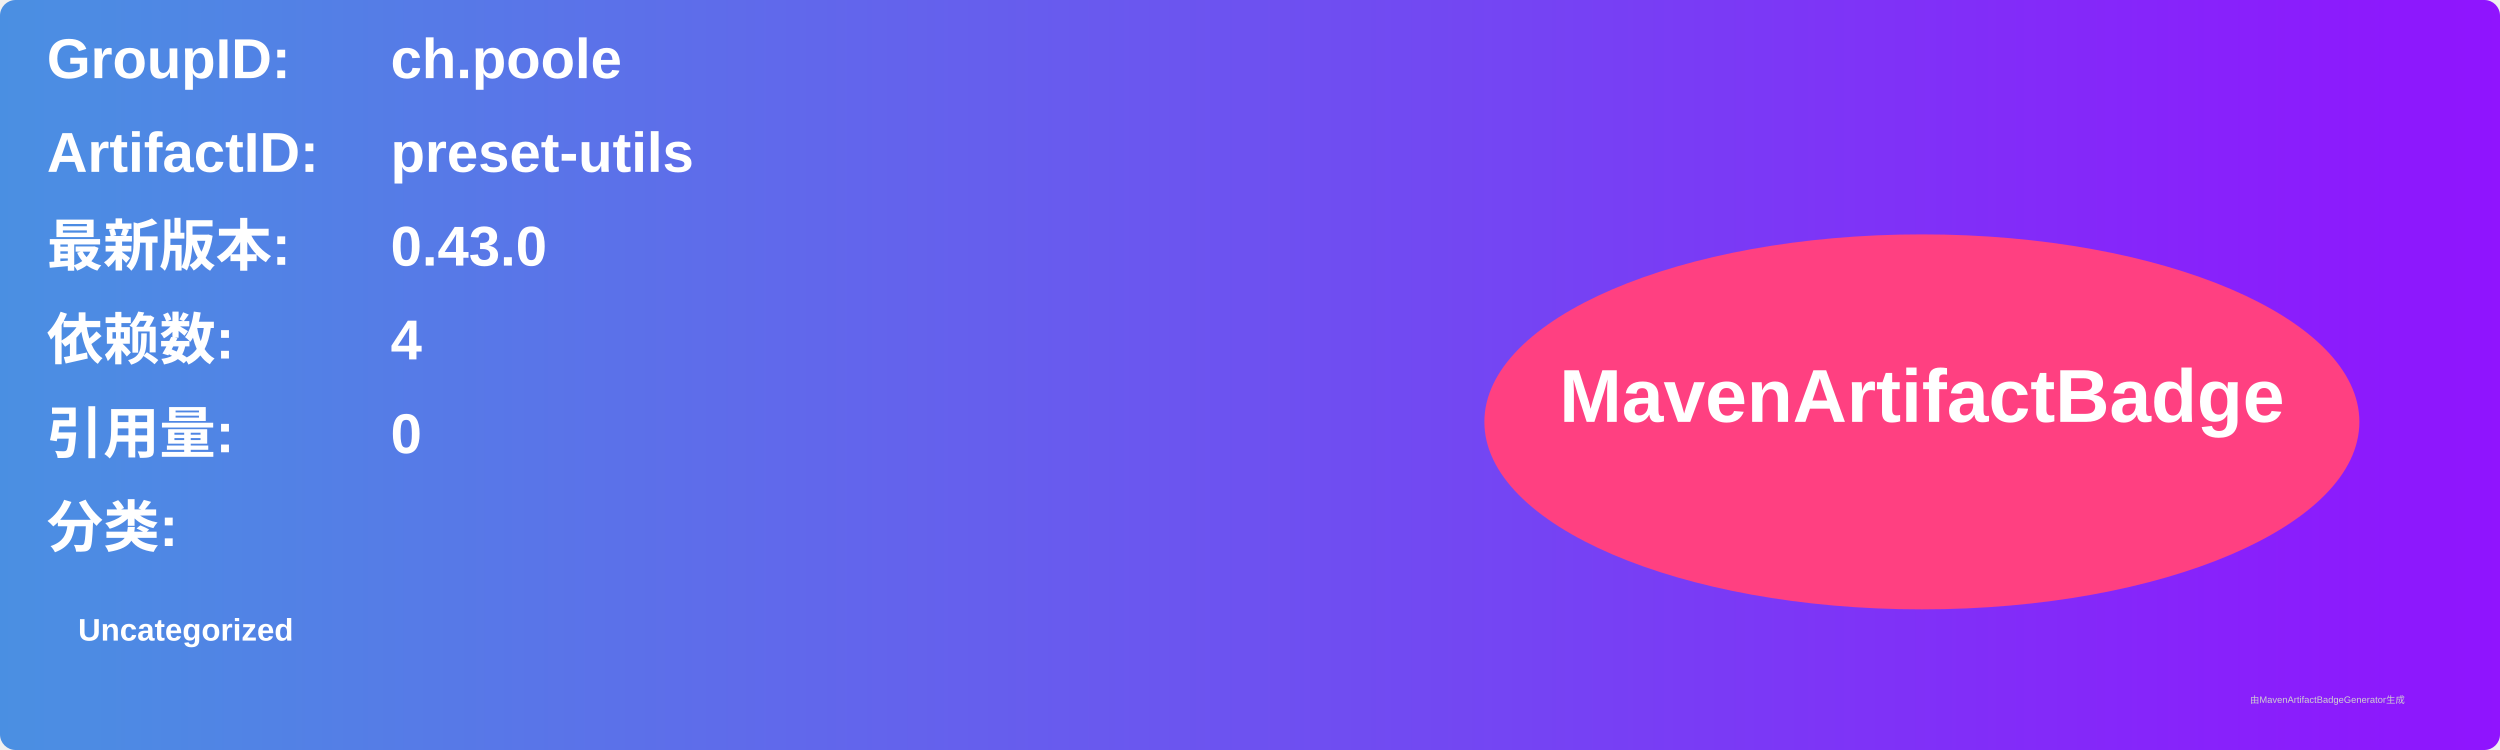
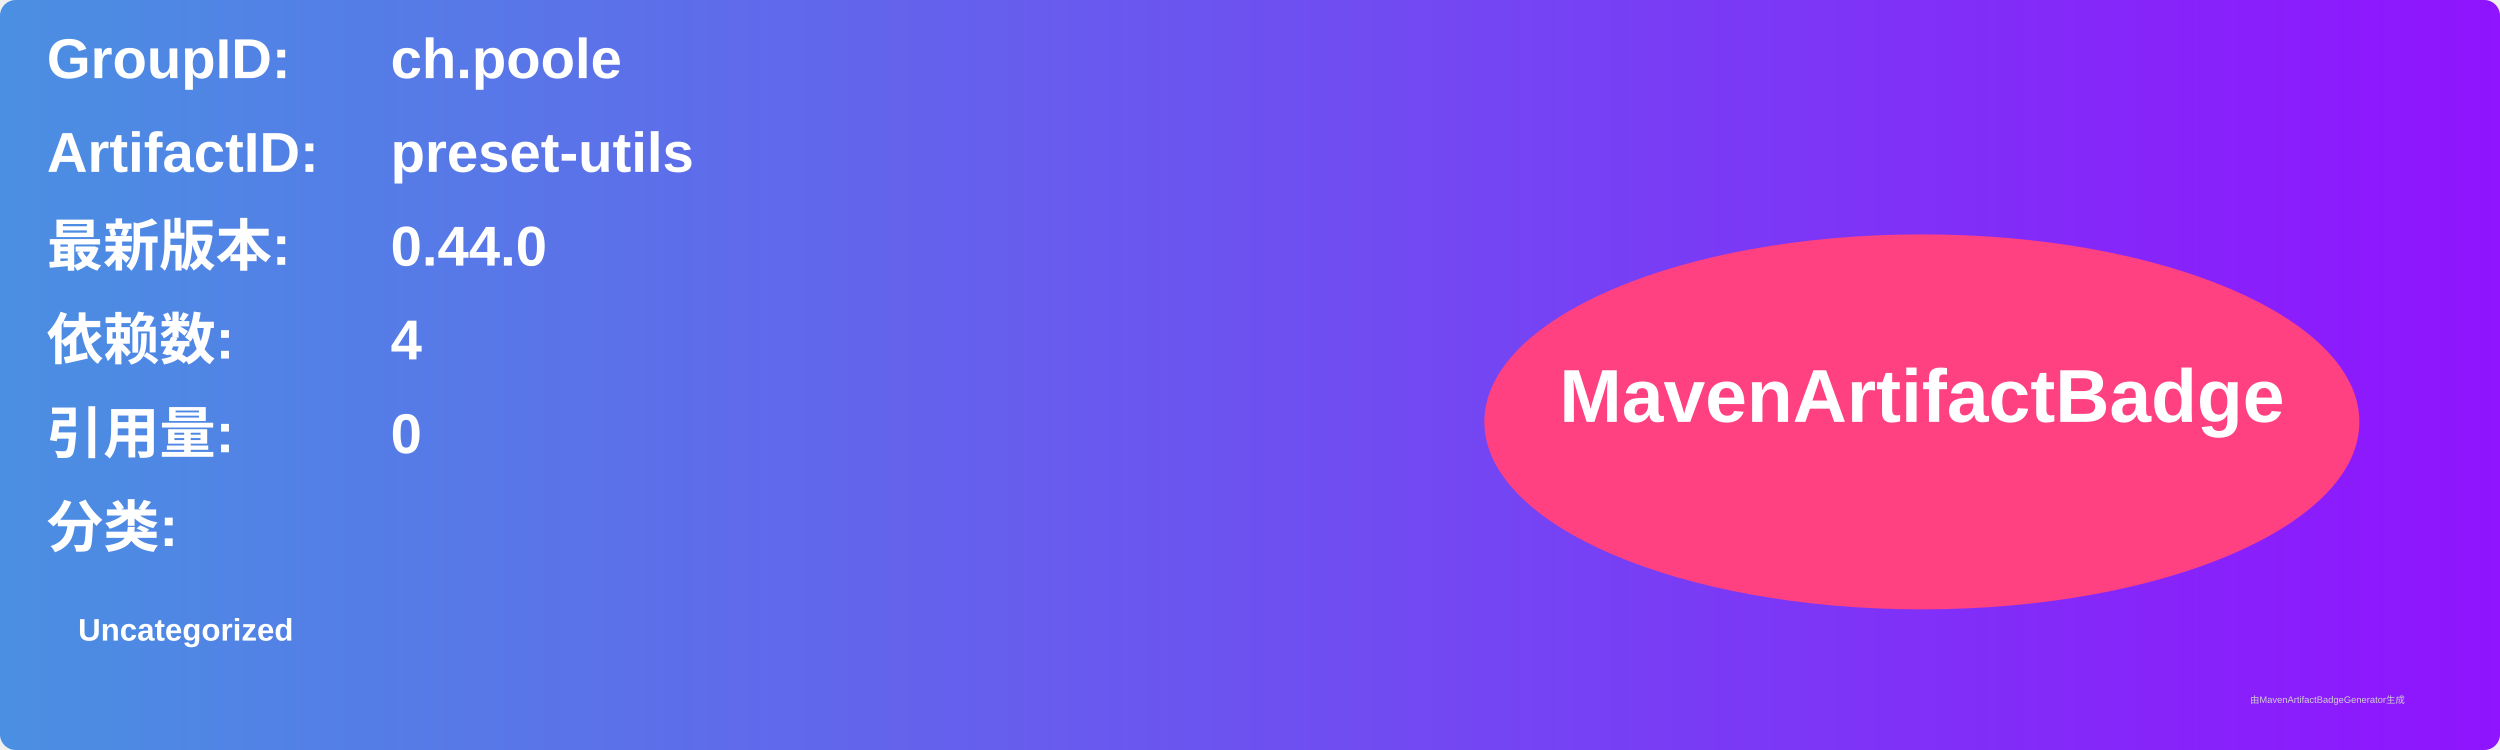
<svg xmlns="http://www.w3.org/2000/svg" width="800" height="240" viewBox="0 0 800 240">
  <linearGradient id="grad" x1="0%" y1="0%" x2="100%" y2="0%">
    <stop offset="0%" stop-color="#4a90e2" />
    <stop offset="100%" stop-color="#9013fe" />
  </linearGradient>
  <rect width="100%" height="100%" rx="5" ry="5" fill="url(#grad)" />
  <g transform="translate(15, 15)">
    <text x="0" y="10" font-family="Arial" font-size="18" fill="white" font-weight="bold" width="260">GroupID:</text>
    <text x="110" y="10" font-family="Arial" font-size="18" fill="white" font-weight="bold" width="460">ch.poole</text>
    <text x="0" y="40" font-family="Arial" font-size="18" fill="white" font-weight="bold" width="260">ArtifactID:</text>
    <text x="110" y="40" font-family="Arial" font-size="18" fill="white" font-weight="bold" width="460">preset-utils</text>
    <text x="0" y="70" font-family="Arial" font-size="18" fill="white" font-weight="bold">最新版本:</text>
    <text x="110" y="70" font-family="Arial" font-size="18" fill="white" font-weight="bold">
-       <tspan font-weight="bold">0.43.0</tspan>
+       <tspan font-weight="bold">0.44.0</tspan>
    </text>
    <text x="0" y="100" font-family="Arial" font-size="18" fill="white" font-weight="bold">依赖数: </text>
    <text x="110" y="100" font-family="Arial" font-size="18" fill="white">
      <tspan font-weight="bold">4</tspan>
    </text>
    <text x="0" y="130" font-family="Arial" font-size="18" fill="white" font-weight="bold">引用量: </text>
    <text x="110" y="130" font-family="Arial" font-size="18" fill="white">
      <tspan font-weight="bold">0</tspan>
    </text>
    <text x="0" y="160" font-family="Arial" font-size="18" fill="white" font-weight="bold">分类:</text>
    <text x="10" y="190" font-family="Arial" font-size="10" fill="white">
      <tspan font-weight="bold">Uncategorized</tspan>
    </text>
    <ellipse cx="600" cy="120" rx="140" ry="60" fill="#ff4081" />
    <text x="600" y="120" text-anchor="middle" font-family="Arial" font-size="24" fill="white" font-weight="bold">MavenArtifactBadge</text>
  </g>
  <text x="720" y="225" font-family="Arial" font-size="3" fill="#d0d0d0">由MavenArtifactBadgeGenerator生成</text>
</svg>
